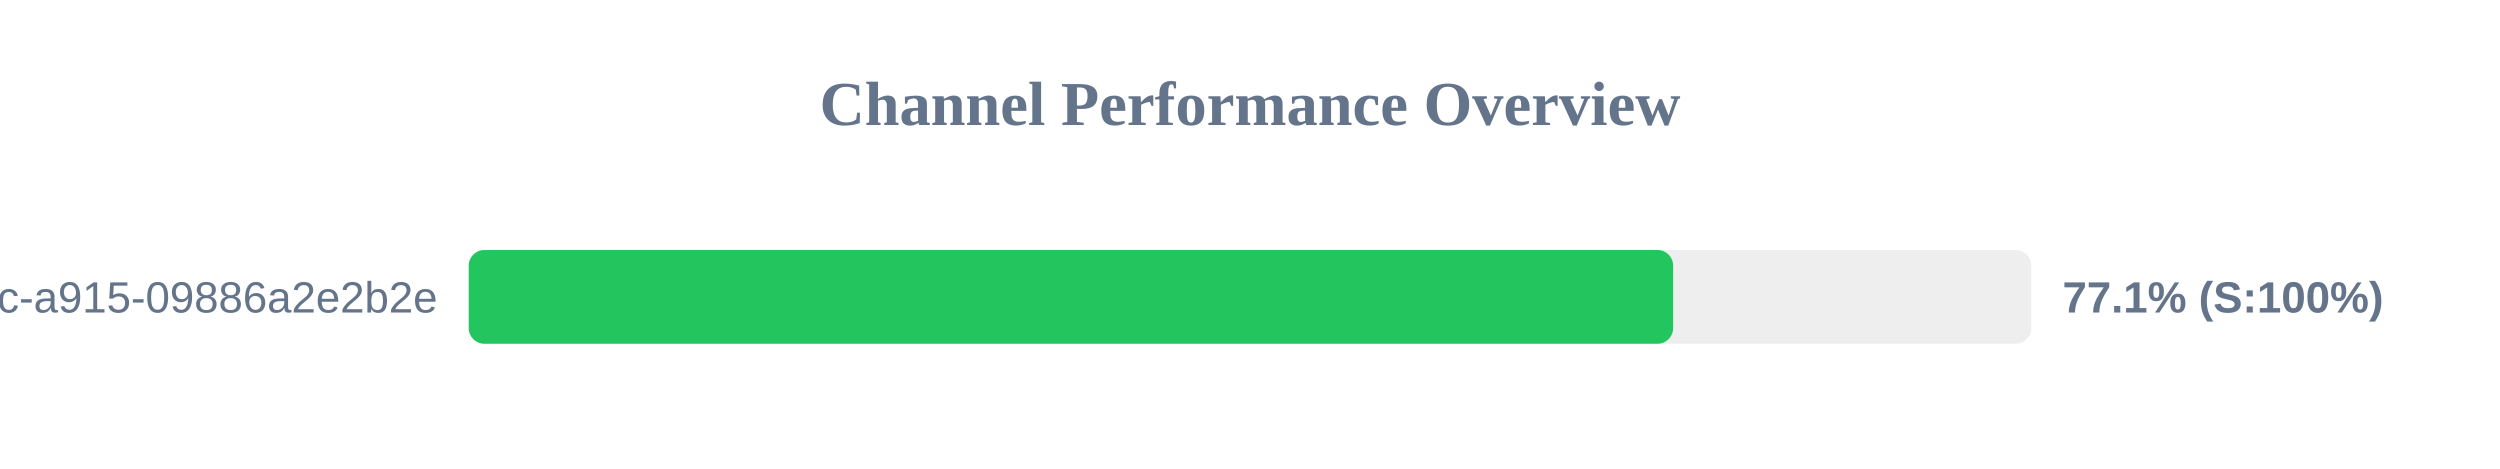
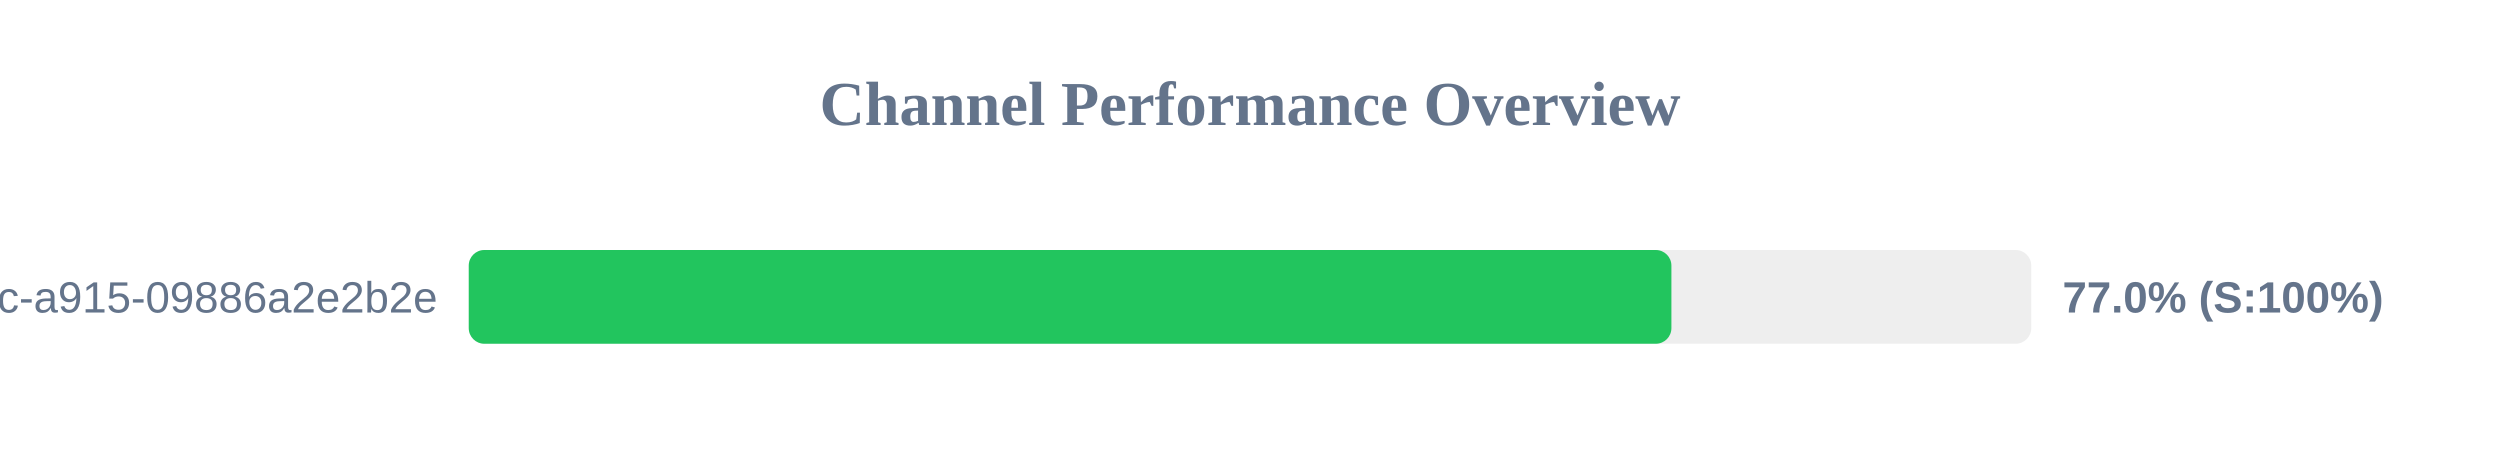
<svg xmlns="http://www.w3.org/2000/svg" width="800" height="150" version="1.1">
  <style>
        .row { font: 14px Arial; fill: #64748b; }
        .score { font: bold 14px Arial; fill: #64748b; }
    </style>
  <text x="400" y="40" text-anchor="middle" font-size="20px" font-weight="bold" fill="#64748b">Channel Performance Overview</text>
  <rect x="150" y="80" width="500" height="30" fill="#eee" rx="5" />
-   <rect x="150" y="80" width="385.4" height="30" fill="#22c55e" rx="5" />
+   <rect x="150" y="80" width="384.85" height="30" fill="#22c55e" rx="5" />
  <text x="140" y="100" text-anchor="end" class="row">?uuid=52816135-d3bc-46bc-a915-09886a2e2b2e</text>
-   <text x="660" y="100" text-anchor="start" class="score">77.1% (S:100%)</text>
+   <text x="660" y="100" text-anchor="start" class="score">77.0% (S:100%)</text>
</svg>
